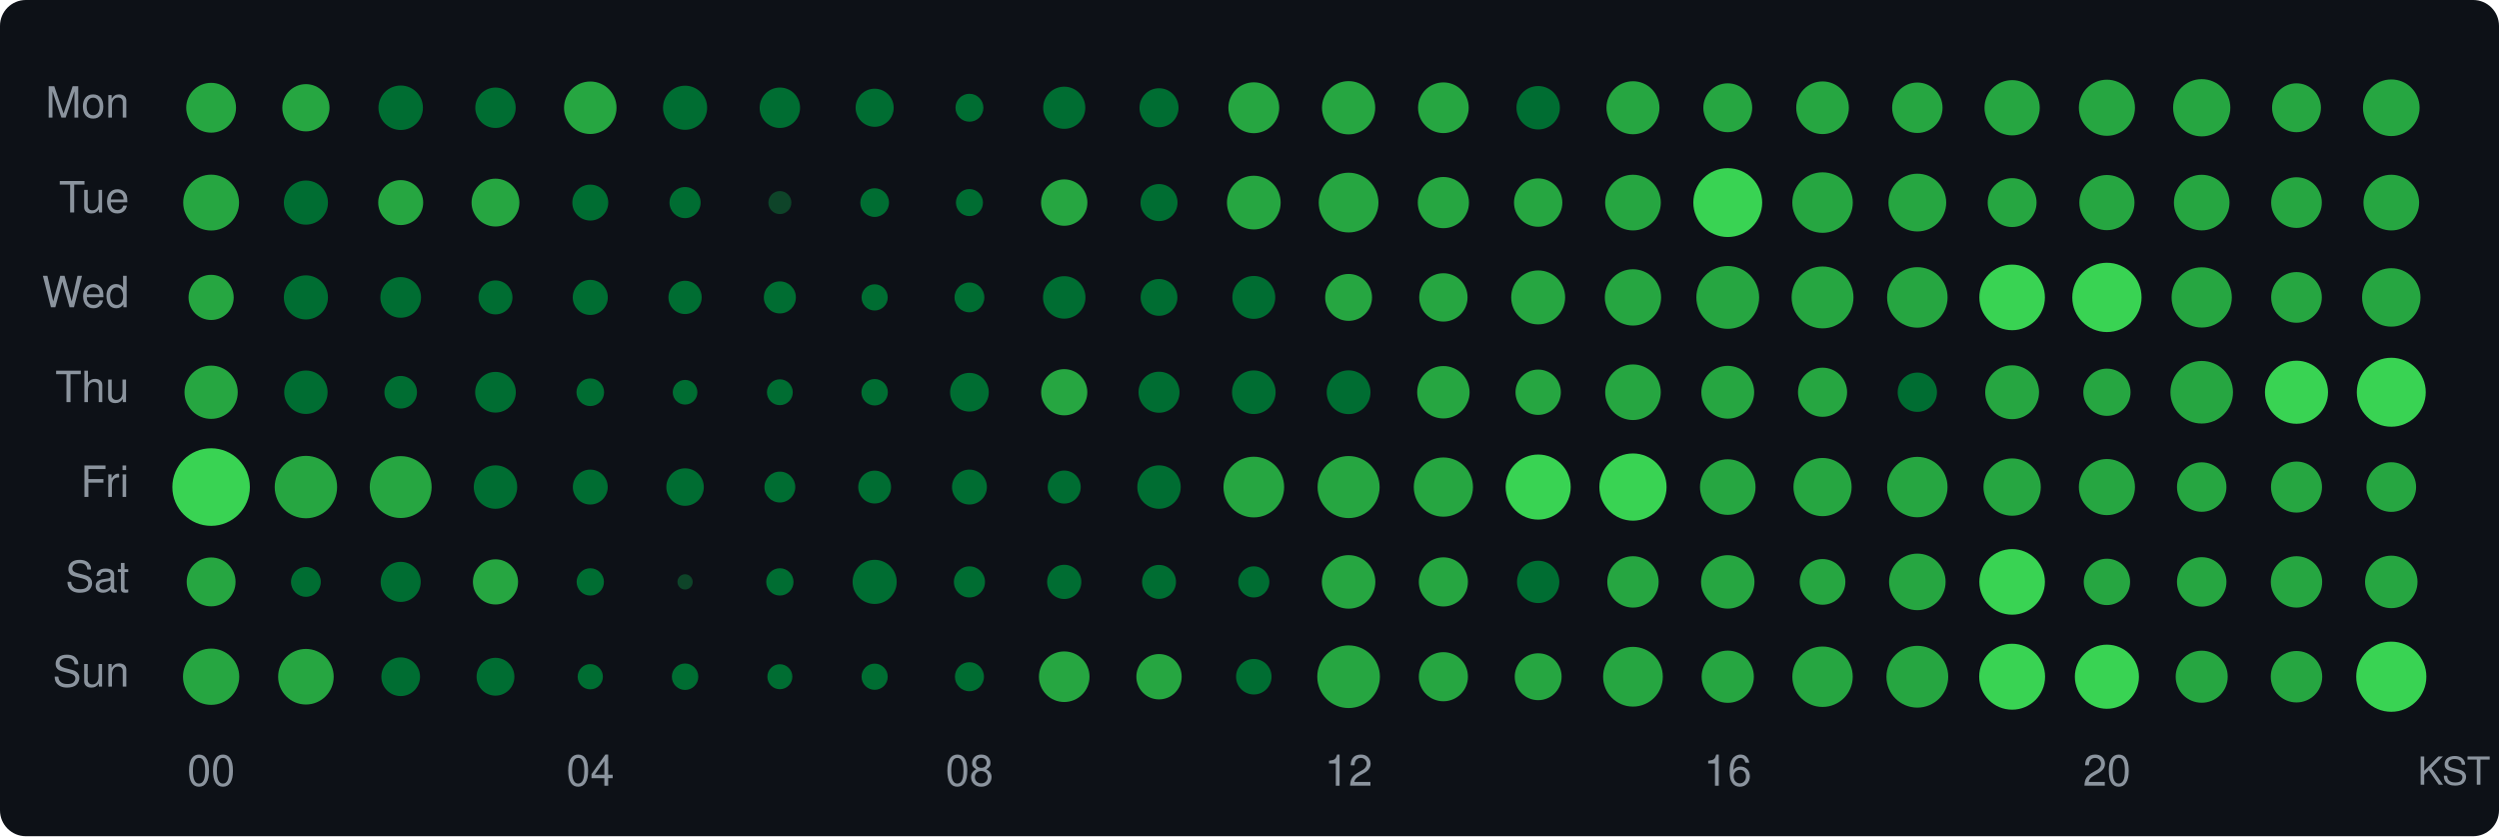
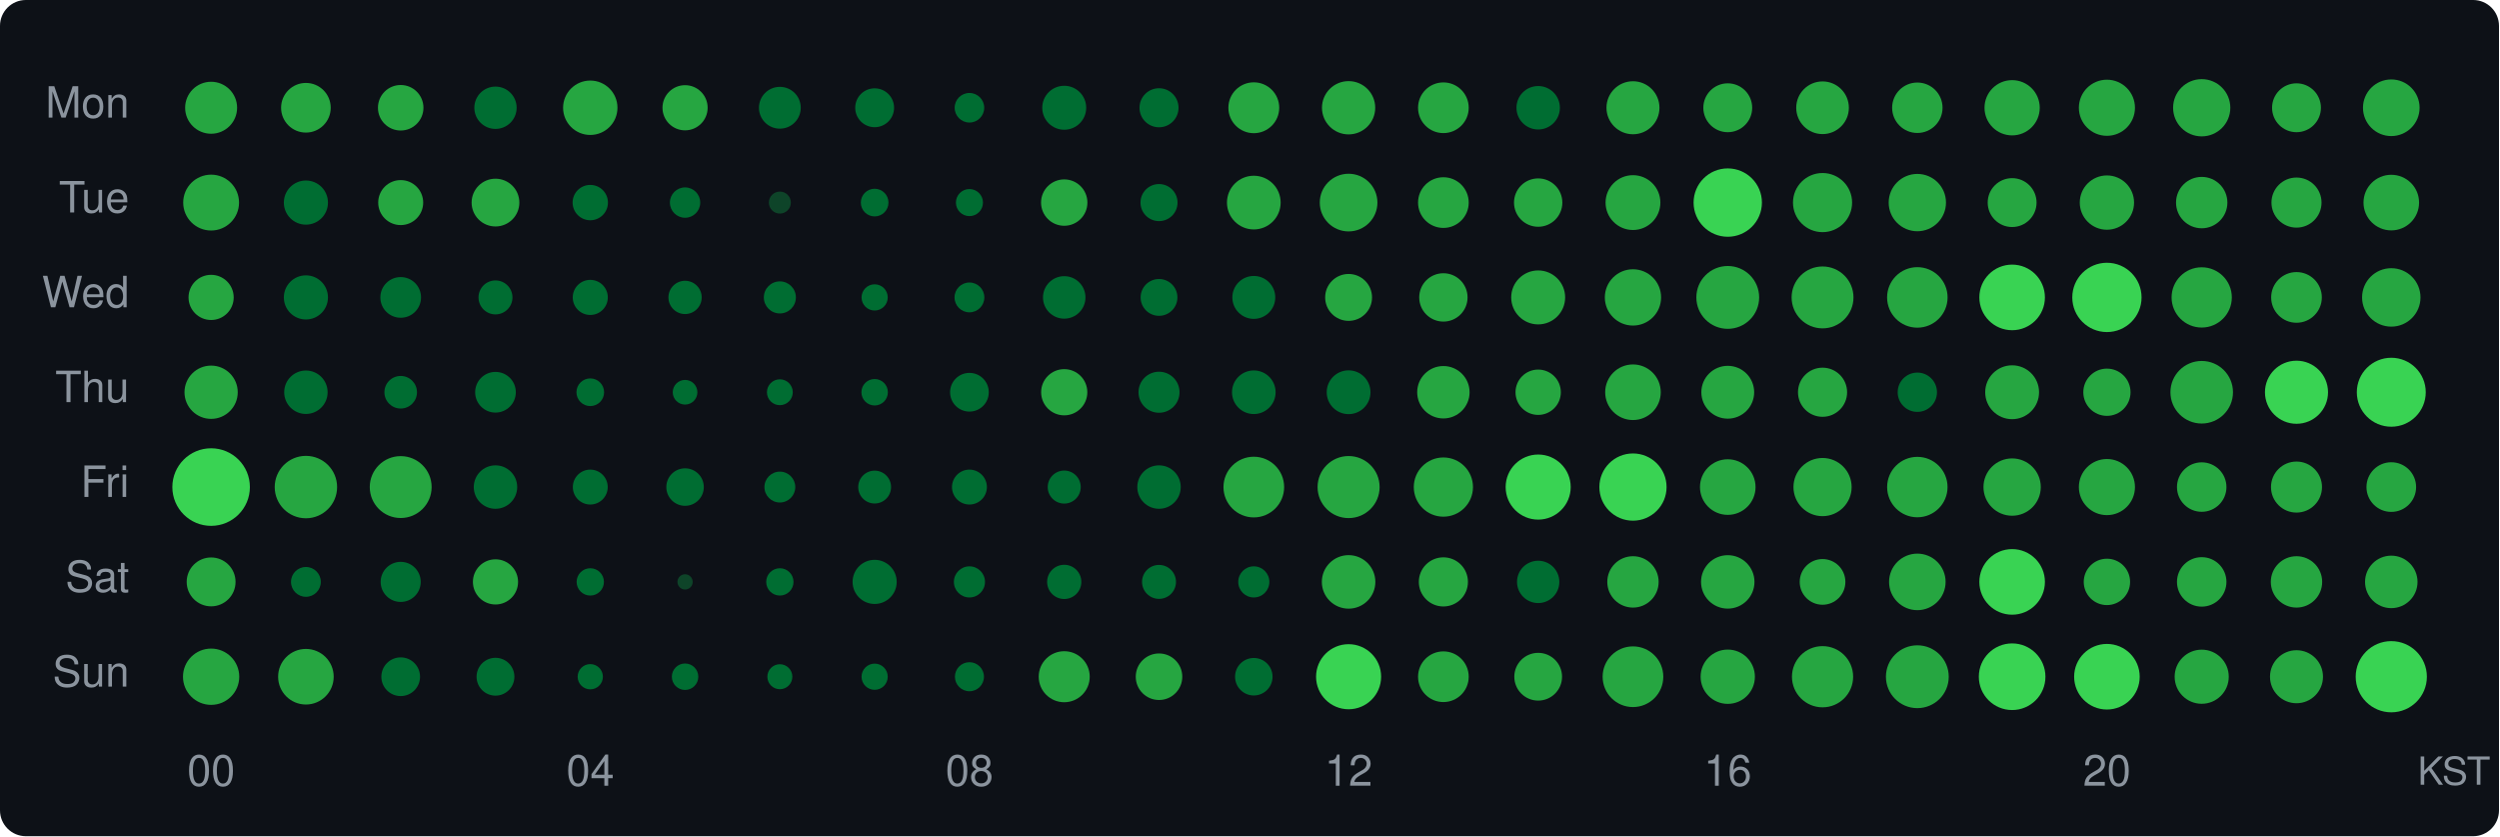
<svg xmlns="http://www.w3.org/2000/svg" width="580" height="194" viewBox="0 0 580 194">
  <style>text { dominant-baseline: central; }</style>
  <rect width="100%" height="100%" rx="6" fill="#0d1117" />
  <text x="30" y="25" text-anchor="end" fill="#8b949e" font-size="10" font-family="Segoe UI,Helvetica,Arial,sans-serif">Mon</text>
  <text x="30" y="47" text-anchor="end" fill="#8b949e" font-size="10" font-family="Segoe UI,Helvetica,Arial,sans-serif">Tue</text>
  <text x="30" y="69" text-anchor="end" fill="#8b949e" font-size="10" font-family="Segoe UI,Helvetica,Arial,sans-serif">Wed</text>
  <text x="30" y="91" text-anchor="end" fill="#8b949e" font-size="10" font-family="Segoe UI,Helvetica,Arial,sans-serif">Thu</text>
  <text x="30" y="113" text-anchor="end" fill="#8b949e" font-size="10" font-family="Segoe UI,Helvetica,Arial,sans-serif">Fri</text>
  <text x="30" y="135" text-anchor="end" fill="#8b949e" font-size="10" font-family="Segoe UI,Helvetica,Arial,sans-serif">Sat</text>
  <text x="30" y="157" text-anchor="end" fill="#8b949e" font-size="10" font-family="Segoe UI,Helvetica,Arial,sans-serif">Sun</text>
-   <circle cx="49" cy="25" r="5.78" fill="#26a641" />
-   <circle cx="71" cy="25" r="5.48" fill="#26a641" />
-   <circle cx="93" cy="25" r="5.16" fill="#006d32" />
-   <circle cx="115" cy="25" r="4.69" fill="#006d32" />
-   <circle cx="137" cy="25" r="6.09" fill="#26a641" />
-   <circle cx="159" cy="25" r="5.12" fill="#006d32" />
-   <circle cx="181" cy="25" r="4.69" fill="#006d32" />
-   <circle cx="203" cy="25" r="4.42" fill="#006d32" />
-   <circle cx="225" cy="25" r="3.24" fill="#006d32" />
-   <circle cx="247" cy="25" r="4.89" fill="#006d32" />
+   <circle cx="49" cy="25" r="6.03" fill="#26a641" />
+   <circle cx="71" cy="25" r="5.76" fill="#26a641" />
+   <circle cx="93" cy="25" r="5.28" fill="#26a641" />
+   <circle cx="115" cy="25" r="4.91" fill="#006d32" />
+   <circle cx="137" cy="25" r="6.31" fill="#26a641" />
+   <circle cx="159" cy="25" r="5.24" fill="#26a641" />
+   <circle cx="181" cy="25" r="4.85" fill="#006d32" />
+   <circle cx="203" cy="25" r="4.51" fill="#006d32" />
+   <circle cx="225" cy="25" r="3.43" fill="#006d32" />
+   <circle cx="247" cy="25" r="5.10" fill="#006d32" />
  <circle cx="269" cy="25" r="4.53" fill="#006d32" />
  <circle cx="291" cy="25" r="5.90" fill="#26a641" />
  <circle cx="313" cy="25" r="6.18" fill="#26a641" />
  <circle cx="335" cy="25" r="5.88" fill="#26a641" />
  <circle cx="357" cy="25" r="5.04" fill="#006d32" />
  <circle cx="379" cy="25" r="6.15" fill="#26a641" />
  <circle cx="401" cy="25" r="5.67" fill="#26a641" />
  <circle cx="423" cy="25" r="6.11" fill="#26a641" />
  <circle cx="445" cy="25" r="5.85" fill="#26a641" />
  <circle cx="467" cy="25" r="6.41" fill="#26a641" />
  <circle cx="489" cy="25" r="6.51" fill="#26a641" />
  <circle cx="511" cy="25" r="6.64" fill="#26a641" />
  <circle cx="533" cy="25" r="5.67" fill="#26a641" />
  <circle cx="555" cy="25" r="6.57" fill="#26a641" />
  <circle cx="49" cy="47" r="6.48" fill="#26a641" />
  <circle cx="71" cy="47" r="5.12" fill="#006d32" />
  <circle cx="93" cy="47" r="5.22" fill="#26a641" />
-   <circle cx="115" cy="47" r="5.55" fill="#26a641" />
-   <circle cx="137" cy="47" r="4.17" fill="#006d32" />
-   <circle cx="159" cy="47" r="3.61" fill="#006d32" />
-   <circle cx="181" cy="47" r="2.67" fill="#0e4429" />
-   <circle cx="203" cy="47" r="3.33" fill="#006d32" />
+   <circle cx="115" cy="47" r="5.54" fill="#26a641" />
+   <circle cx="137" cy="47" r="4.10" fill="#006d32" />
+   <circle cx="159" cy="47" r="3.52" fill="#006d32" />
+   <circle cx="181" cy="47" r="2.55" fill="#0e4429" />
+   <circle cx="203" cy="47" r="3.21" fill="#006d32" />
  <circle cx="225" cy="47" r="3.14" fill="#006d32" />
  <circle cx="247" cy="47" r="5.38" fill="#26a641" />
  <circle cx="269" cy="47" r="4.30" fill="#006d32" />
  <circle cx="291" cy="47" r="6.23" fill="#26a641" />
-   <circle cx="313" cy="47" r="6.93" fill="#26a641" />
-   <circle cx="335" cy="47" r="5.94" fill="#26a641" />
+   <circle cx="313" cy="47" r="6.69" fill="#26a641" />
+   <circle cx="335" cy="47" r="5.88" fill="#26a641" />
  <circle cx="357" cy="47" r="5.61" fill="#26a641" />
-   <circle cx="379" cy="47" r="6.46" fill="#26a641" />
-   <circle cx="401" cy="47" r="7.99" fill="#39d353" />
-   <circle cx="423" cy="47" r="7.02" fill="#26a641" />
-   <circle cx="445" cy="47" r="6.70" fill="#26a641" />
+   <circle cx="379" cy="47" r="6.36" fill="#26a641" />
+   <circle cx="401" cy="47" r="7.93" fill="#39d353" />
+   <circle cx="423" cy="47" r="6.86" fill="#26a641" />
+   <circle cx="445" cy="47" r="6.65" fill="#26a641" />
  <circle cx="467" cy="47" r="5.67" fill="#26a641" />
-   <circle cx="489" cy="47" r="6.40" fill="#26a641" />
-   <circle cx="511" cy="47" r="6.45" fill="#26a641" />
-   <circle cx="533" cy="47" r="5.88" fill="#26a641" />
-   <circle cx="555" cy="47" r="6.46" fill="#26a641" />
+   <circle cx="489" cy="47" r="6.30" fill="#26a641" />
+   <circle cx="511" cy="47" r="5.96" fill="#26a641" />
+   <circle cx="533" cy="47" r="5.81" fill="#26a641" />
+   <circle cx="555" cy="47" r="6.45" fill="#26a641" />
  <circle cx="49" cy="69" r="5.24" fill="#26a641" />
  <circle cx="71" cy="69" r="5.12" fill="#006d32" />
  <circle cx="93" cy="69" r="4.72" fill="#006d32" />
  <circle cx="115" cy="69" r="3.94" fill="#006d32" />
  <circle cx="137" cy="69" r="4.07" fill="#006d32" />
  <circle cx="159" cy="69" r="3.86" fill="#006d32" />
  <circle cx="181" cy="69" r="3.72" fill="#006d32" />
  <circle cx="203" cy="69" r="3.04" fill="#006d32" />
  <circle cx="225" cy="69" r="3.46" fill="#006d32" />
  <circle cx="247" cy="69" r="4.93" fill="#006d32" />
  <circle cx="269" cy="69" r="4.27" fill="#006d32" />
  <circle cx="291" cy="69" r="4.98" fill="#006d32" />
  <circle cx="313" cy="69" r="5.44" fill="#26a641" />
  <circle cx="335" cy="69" r="5.61" fill="#26a641" />
  <circle cx="357" cy="69" r="6.26" fill="#26a641" />
  <circle cx="379" cy="69" r="6.53" fill="#26a641" />
  <circle cx="401" cy="69" r="7.29" fill="#26a641" />
  <circle cx="423" cy="69" r="7.18" fill="#26a641" />
  <circle cx="445" cy="69" r="7.02" fill="#26a641" />
  <circle cx="467" cy="69" r="7.61" fill="#39d353" />
  <circle cx="489" cy="69" r="8.04" fill="#39d353" />
  <circle cx="511" cy="69" r="6.99" fill="#26a641" />
  <circle cx="533" cy="69" r="5.88" fill="#26a641" />
  <circle cx="555" cy="69" r="6.78" fill="#26a641" />
  <circle cx="49" cy="91" r="6.18" fill="#26a641" />
  <circle cx="71" cy="91" r="5.04" fill="#006d32" />
  <circle cx="93" cy="91" r="3.78" fill="#006d32" />
  <circle cx="115" cy="91" r="4.72" fill="#006d32" />
  <circle cx="137" cy="91" r="3.21" fill="#006d32" />
  <circle cx="159" cy="91" r="2.86" fill="#006d32" />
  <circle cx="181" cy="91" r="3.00" fill="#006d32" />
  <circle cx="203" cy="91" r="3.07" fill="#006d32" />
  <circle cx="225" cy="91" r="4.49" fill="#006d32" />
  <circle cx="247" cy="91" r="5.36" fill="#26a641" />
  <circle cx="269" cy="91" r="4.76" fill="#006d32" />
  <circle cx="291" cy="91" r="5.06" fill="#006d32" />
  <circle cx="313" cy="91" r="5.08" fill="#006d32" />
  <circle cx="335" cy="91" r="6.08" fill="#26a641" />
  <circle cx="357" cy="91" r="5.26" fill="#26a641" />
  <circle cx="379" cy="91" r="6.45" fill="#26a641" />
  <circle cx="401" cy="91" r="6.13" fill="#26a641" />
  <circle cx="423" cy="91" r="5.70" fill="#26a641" />
  <circle cx="445" cy="91" r="4.56" fill="#006d32" />
  <circle cx="467" cy="91" r="6.25" fill="#26a641" />
  <circle cx="489" cy="91" r="5.48" fill="#26a641" />
  <circle cx="511" cy="91" r="7.26" fill="#26a641" />
  <circle cx="533" cy="91" r="7.32" fill="#39d353" />
  <circle cx="555" cy="91" r="8.00" fill="#39d353" />
  <circle cx="49" cy="113" r="9.00" fill="#39d353" />
  <circle cx="71" cy="113" r="7.24" fill="#26a641" />
  <circle cx="93" cy="113" r="7.18" fill="#26a641" />
  <circle cx="115" cy="113" r="5.04" fill="#006d32" />
  <circle cx="137" cy="113" r="4.05" fill="#006d32" />
  <circle cx="159" cy="113" r="4.35" fill="#006d32" />
  <circle cx="181" cy="113" r="3.58" fill="#006d32" />
  <circle cx="203" cy="113" r="3.81" fill="#006d32" />
  <circle cx="225" cy="113" r="4.05" fill="#006d32" />
  <circle cx="247" cy="113" r="3.83" fill="#006d32" />
  <circle cx="269" cy="113" r="5.04" fill="#006d32" />
  <circle cx="291" cy="113" r="7.04" fill="#26a641" />
  <circle cx="313" cy="113" r="7.20" fill="#26a641" />
  <circle cx="335" cy="113" r="6.87" fill="#26a641" />
  <circle cx="357" cy="113" r="7.55" fill="#39d353" />
  <circle cx="379" cy="113" r="7.80" fill="#39d353" />
  <circle cx="401" cy="113" r="6.45" fill="#26a641" />
  <circle cx="423" cy="113" r="6.75" fill="#26a641" />
  <circle cx="445" cy="113" r="7.01" fill="#26a641" />
  <circle cx="467" cy="113" r="6.65" fill="#26a641" />
  <circle cx="489" cy="113" r="6.51" fill="#26a641" />
  <circle cx="511" cy="113" r="5.74" fill="#26a641" />
  <circle cx="533" cy="113" r="5.92" fill="#26a641" />
  <circle cx="555" cy="113" r="5.76" fill="#26a641" />
  <circle cx="49" cy="135" r="5.67" fill="#26a641" />
  <circle cx="71" cy="135" r="3.46" fill="#006d32" />
  <circle cx="93" cy="135" r="4.65" fill="#006d32" />
  <circle cx="115" cy="135" r="5.24" fill="#26a641" />
  <circle cx="137" cy="135" r="3.17" fill="#006d32" />
  <circle cx="159" cy="135" r="1.77" fill="#0e4429" />
  <circle cx="181" cy="135" r="3.17" fill="#006d32" />
  <circle cx="203" cy="135" r="5.12" fill="#006d32" />
  <circle cx="225" cy="135" r="3.61" fill="#006d32" />
  <circle cx="247" cy="135" r="3.97" fill="#006d32" />
  <circle cx="269" cy="135" r="3.94" fill="#006d32" />
  <circle cx="291" cy="135" r="3.61" fill="#006d32" />
  <circle cx="313" cy="135" r="6.21" fill="#26a641" />
  <circle cx="335" cy="135" r="5.70" fill="#26a641" />
  <circle cx="357" cy="135" r="4.91" fill="#006d32" />
  <circle cx="379" cy="135" r="5.96" fill="#26a641" />
  <circle cx="401" cy="135" r="6.20" fill="#26a641" />
  <circle cx="423" cy="135" r="5.30" fill="#26a641" />
  <circle cx="445" cy="135" r="6.56" fill="#26a641" />
  <circle cx="467" cy="135" r="7.61" fill="#39d353" />
  <circle cx="489" cy="135" r="5.38" fill="#26a641" />
  <circle cx="511" cy="135" r="5.74" fill="#26a641" />
  <circle cx="533" cy="135" r="5.96" fill="#26a641" />
  <circle cx="555" cy="135" r="6.09" fill="#26a641" />
  <circle cx="49" cy="157" r="6.53" fill="#26a641" />
  <circle cx="71" cy="157" r="6.45" fill="#26a641" />
  <circle cx="93" cy="157" r="4.49" fill="#006d32" />
  <circle cx="115" cy="157" r="4.39" fill="#006d32" />
  <circle cx="137" cy="157" r="2.93" fill="#006d32" />
  <circle cx="159" cy="157" r="3.07" fill="#006d32" />
  <circle cx="181" cy="157" r="2.90" fill="#006d32" />
  <circle cx="203" cy="157" r="3.04" fill="#006d32" />
  <circle cx="225" cy="157" r="3.37" fill="#006d32" />
-   <circle cx="247" cy="157" r="5.87" fill="#26a641" />
-   <circle cx="269" cy="157" r="5.26" fill="#26a641" />
-   <circle cx="291" cy="157" r="4.12" fill="#006d32" />
-   <circle cx="313" cy="157" r="7.27" fill="#26a641" />
-   <circle cx="335" cy="157" r="5.70" fill="#26a641" />
-   <circle cx="357" cy="157" r="5.44" fill="#26a641" />
-   <circle cx="379" cy="157" r="6.93" fill="#26a641" />
-   <circle cx="401" cy="157" r="6.06" fill="#26a641" />
-   <circle cx="423" cy="157" r="7.01" fill="#26a641" />
-   <circle cx="445" cy="157" r="7.17" fill="#26a641" />
-   <circle cx="467" cy="157" r="7.65" fill="#39d353" />
-   <circle cx="489" cy="157" r="7.44" fill="#39d353" />
-   <circle cx="511" cy="157" r="6.04" fill="#26a641" />
-   <circle cx="533" cy="157" r="5.97" fill="#26a641" />
-   <circle cx="555" cy="157" r="8.14" fill="#39d353" />
+   <circle cx="247" cy="157" r="5.92" fill="#26a641" />
+   <circle cx="269" cy="157" r="5.40" fill="#26a641" />
+   <circle cx="291" cy="157" r="4.35" fill="#006d32" />
+   <circle cx="313" cy="157" r="7.55" fill="#39d353" />
+   <circle cx="335" cy="157" r="5.88" fill="#26a641" />
+   <circle cx="357" cy="157" r="5.54" fill="#26a641" />
+   <circle cx="379" cy="157" r="7.04" fill="#26a641" />
+   <circle cx="401" cy="157" r="6.30" fill="#26a641" />
+   <circle cx="423" cy="157" r="7.10" fill="#26a641" />
+   <circle cx="445" cy="157" r="7.29" fill="#26a641" />
+   <circle cx="467" cy="157" r="7.73" fill="#39d353" />
+   <circle cx="489" cy="157" r="7.61" fill="#39d353" />
+   <circle cx="511" cy="157" r="6.28" fill="#26a641" />
+   <circle cx="533" cy="157" r="6.15" fill="#26a641" />
+   <circle cx="555" cy="157" r="8.26" fill="#39d353" />
  <text x="49" y="180" text-anchor="middle" fill="#8b949e" font-size="10" font-family="Segoe UI,Helvetica,Arial,sans-serif">00</text>
  <text x="137" y="180" text-anchor="middle" fill="#8b949e" font-size="10" font-family="Segoe UI,Helvetica,Arial,sans-serif">04</text>
  <text x="225" y="180" text-anchor="middle" fill="#8b949e" font-size="10" font-family="Segoe UI,Helvetica,Arial,sans-serif">08</text>
  <text x="313" y="180" text-anchor="middle" fill="#8b949e" font-size="10" font-family="Segoe UI,Helvetica,Arial,sans-serif">12</text>
  <text x="401" y="180" text-anchor="middle" fill="#8b949e" font-size="10" font-family="Segoe UI,Helvetica,Arial,sans-serif">16</text>
  <text x="489" y="180" text-anchor="middle" fill="#8b949e" font-size="10" font-family="Segoe UI,Helvetica,Arial,sans-serif">20</text>
  <text x="578" y="180" text-anchor="end" fill="#8b949e" font-size="9" font-family="Segoe UI,Helvetica,Arial,sans-serif">KST</text>
</svg>
